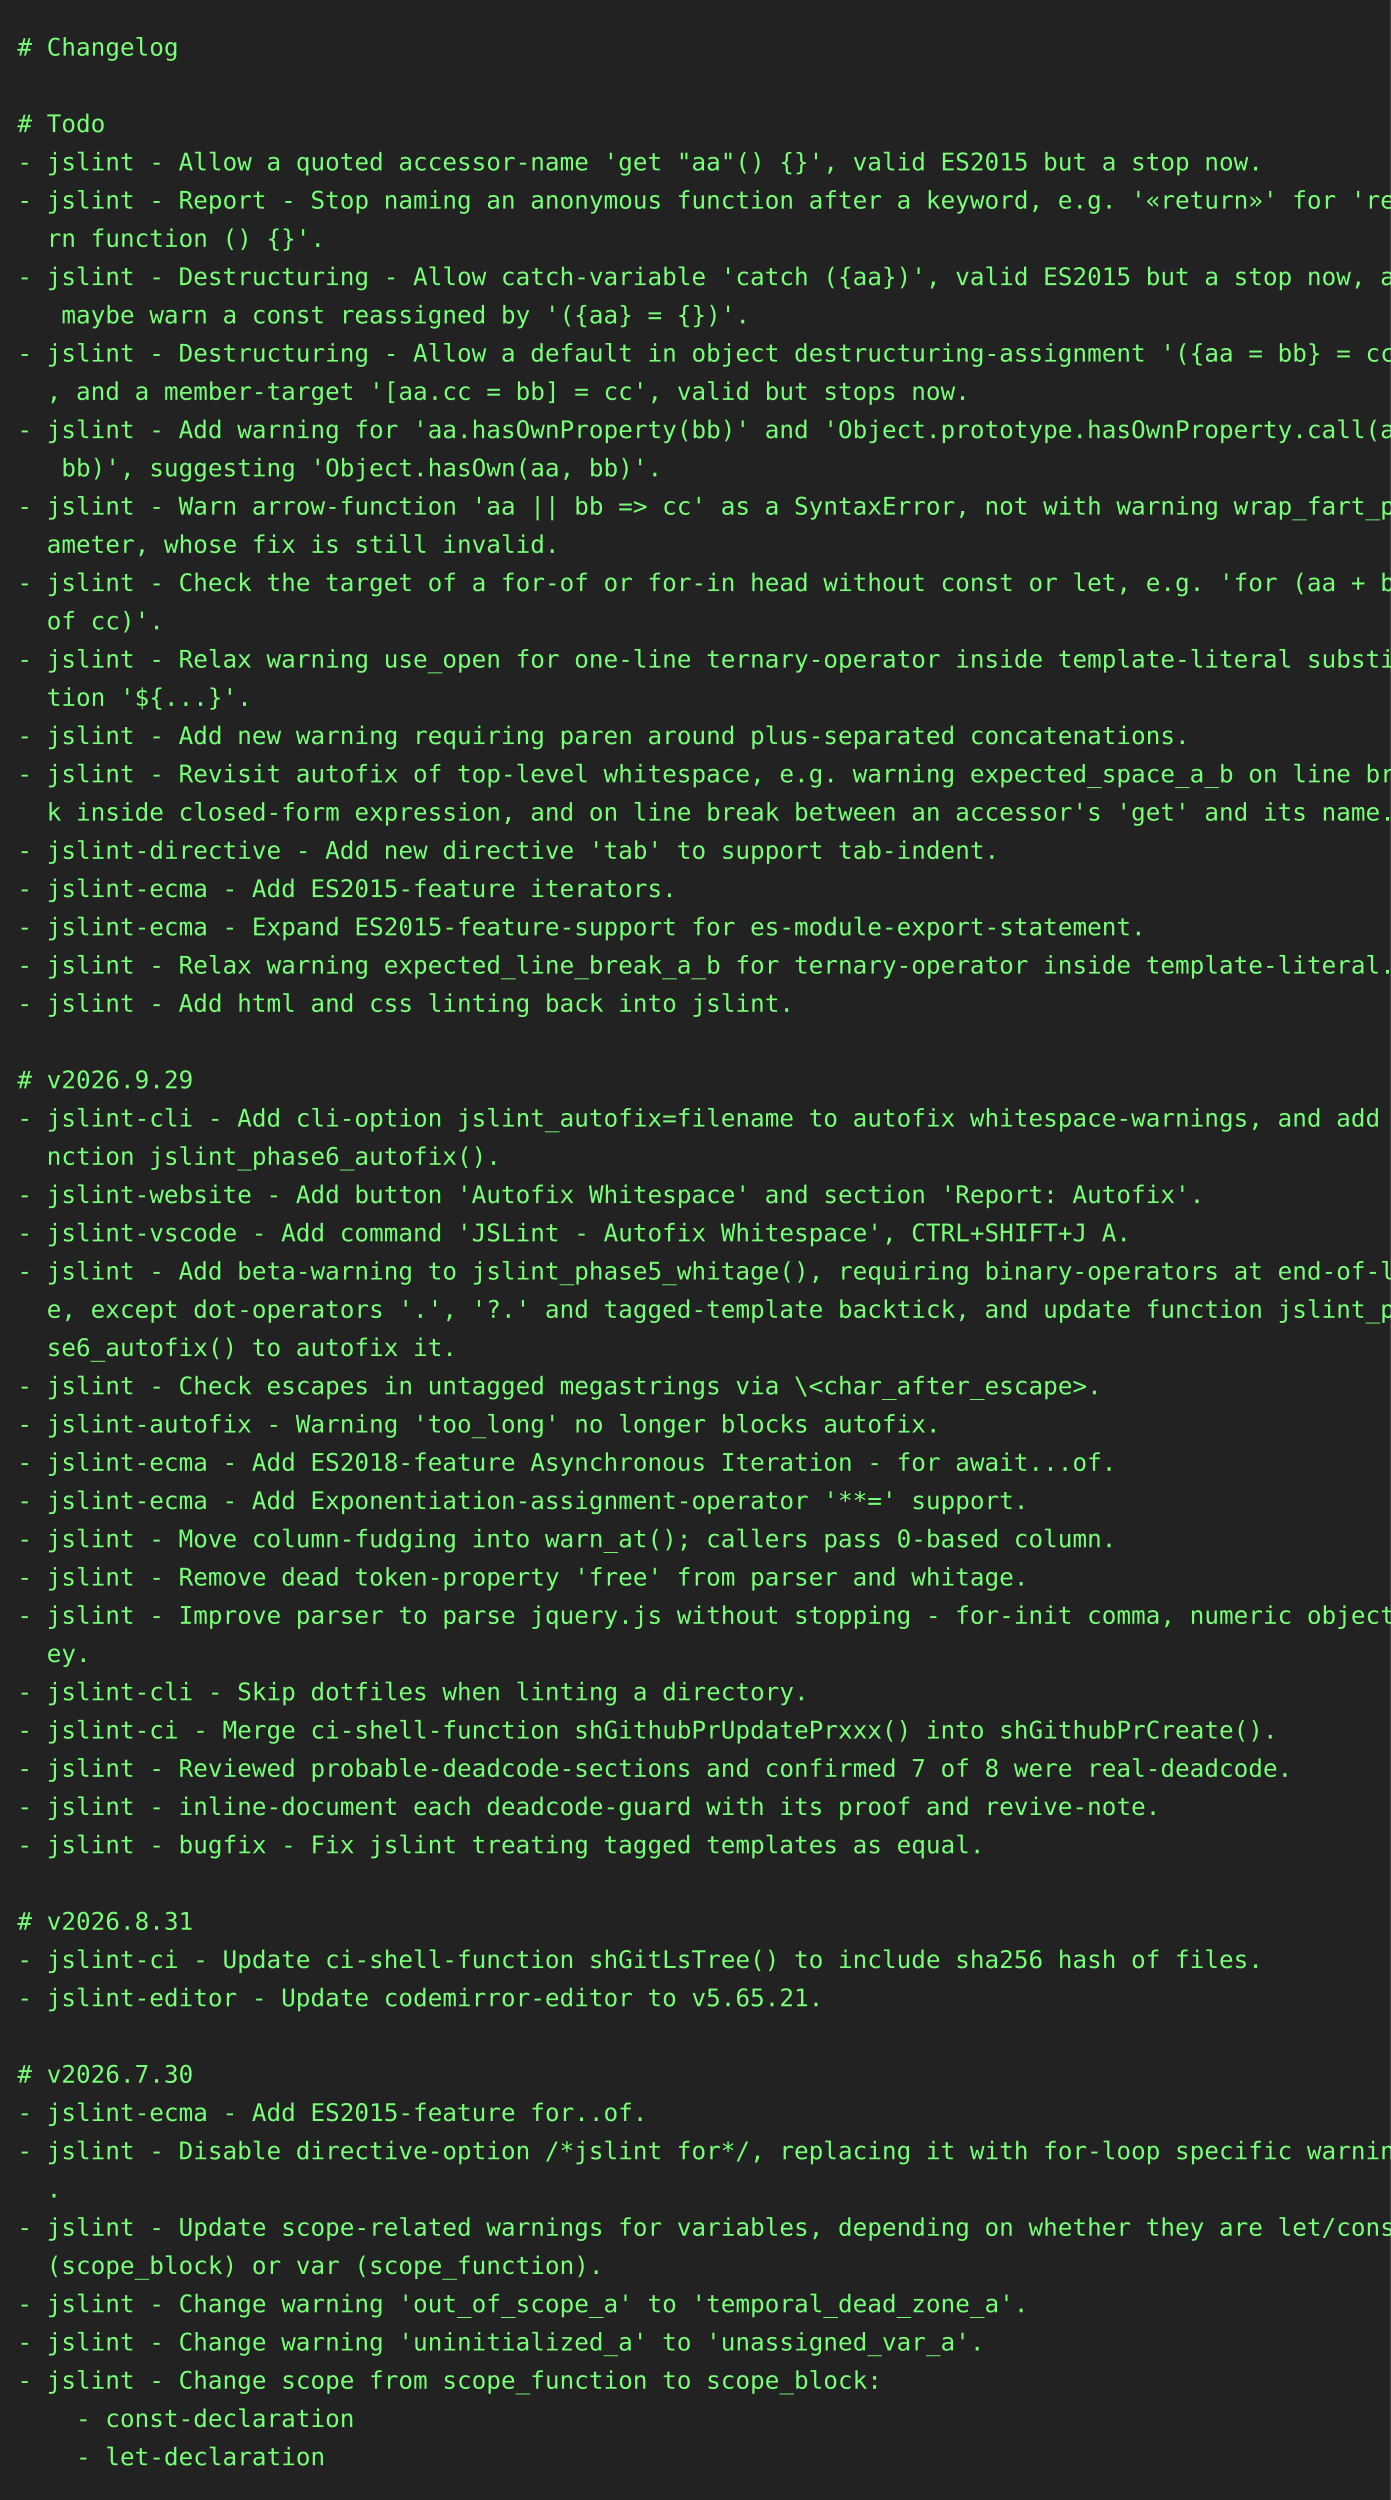
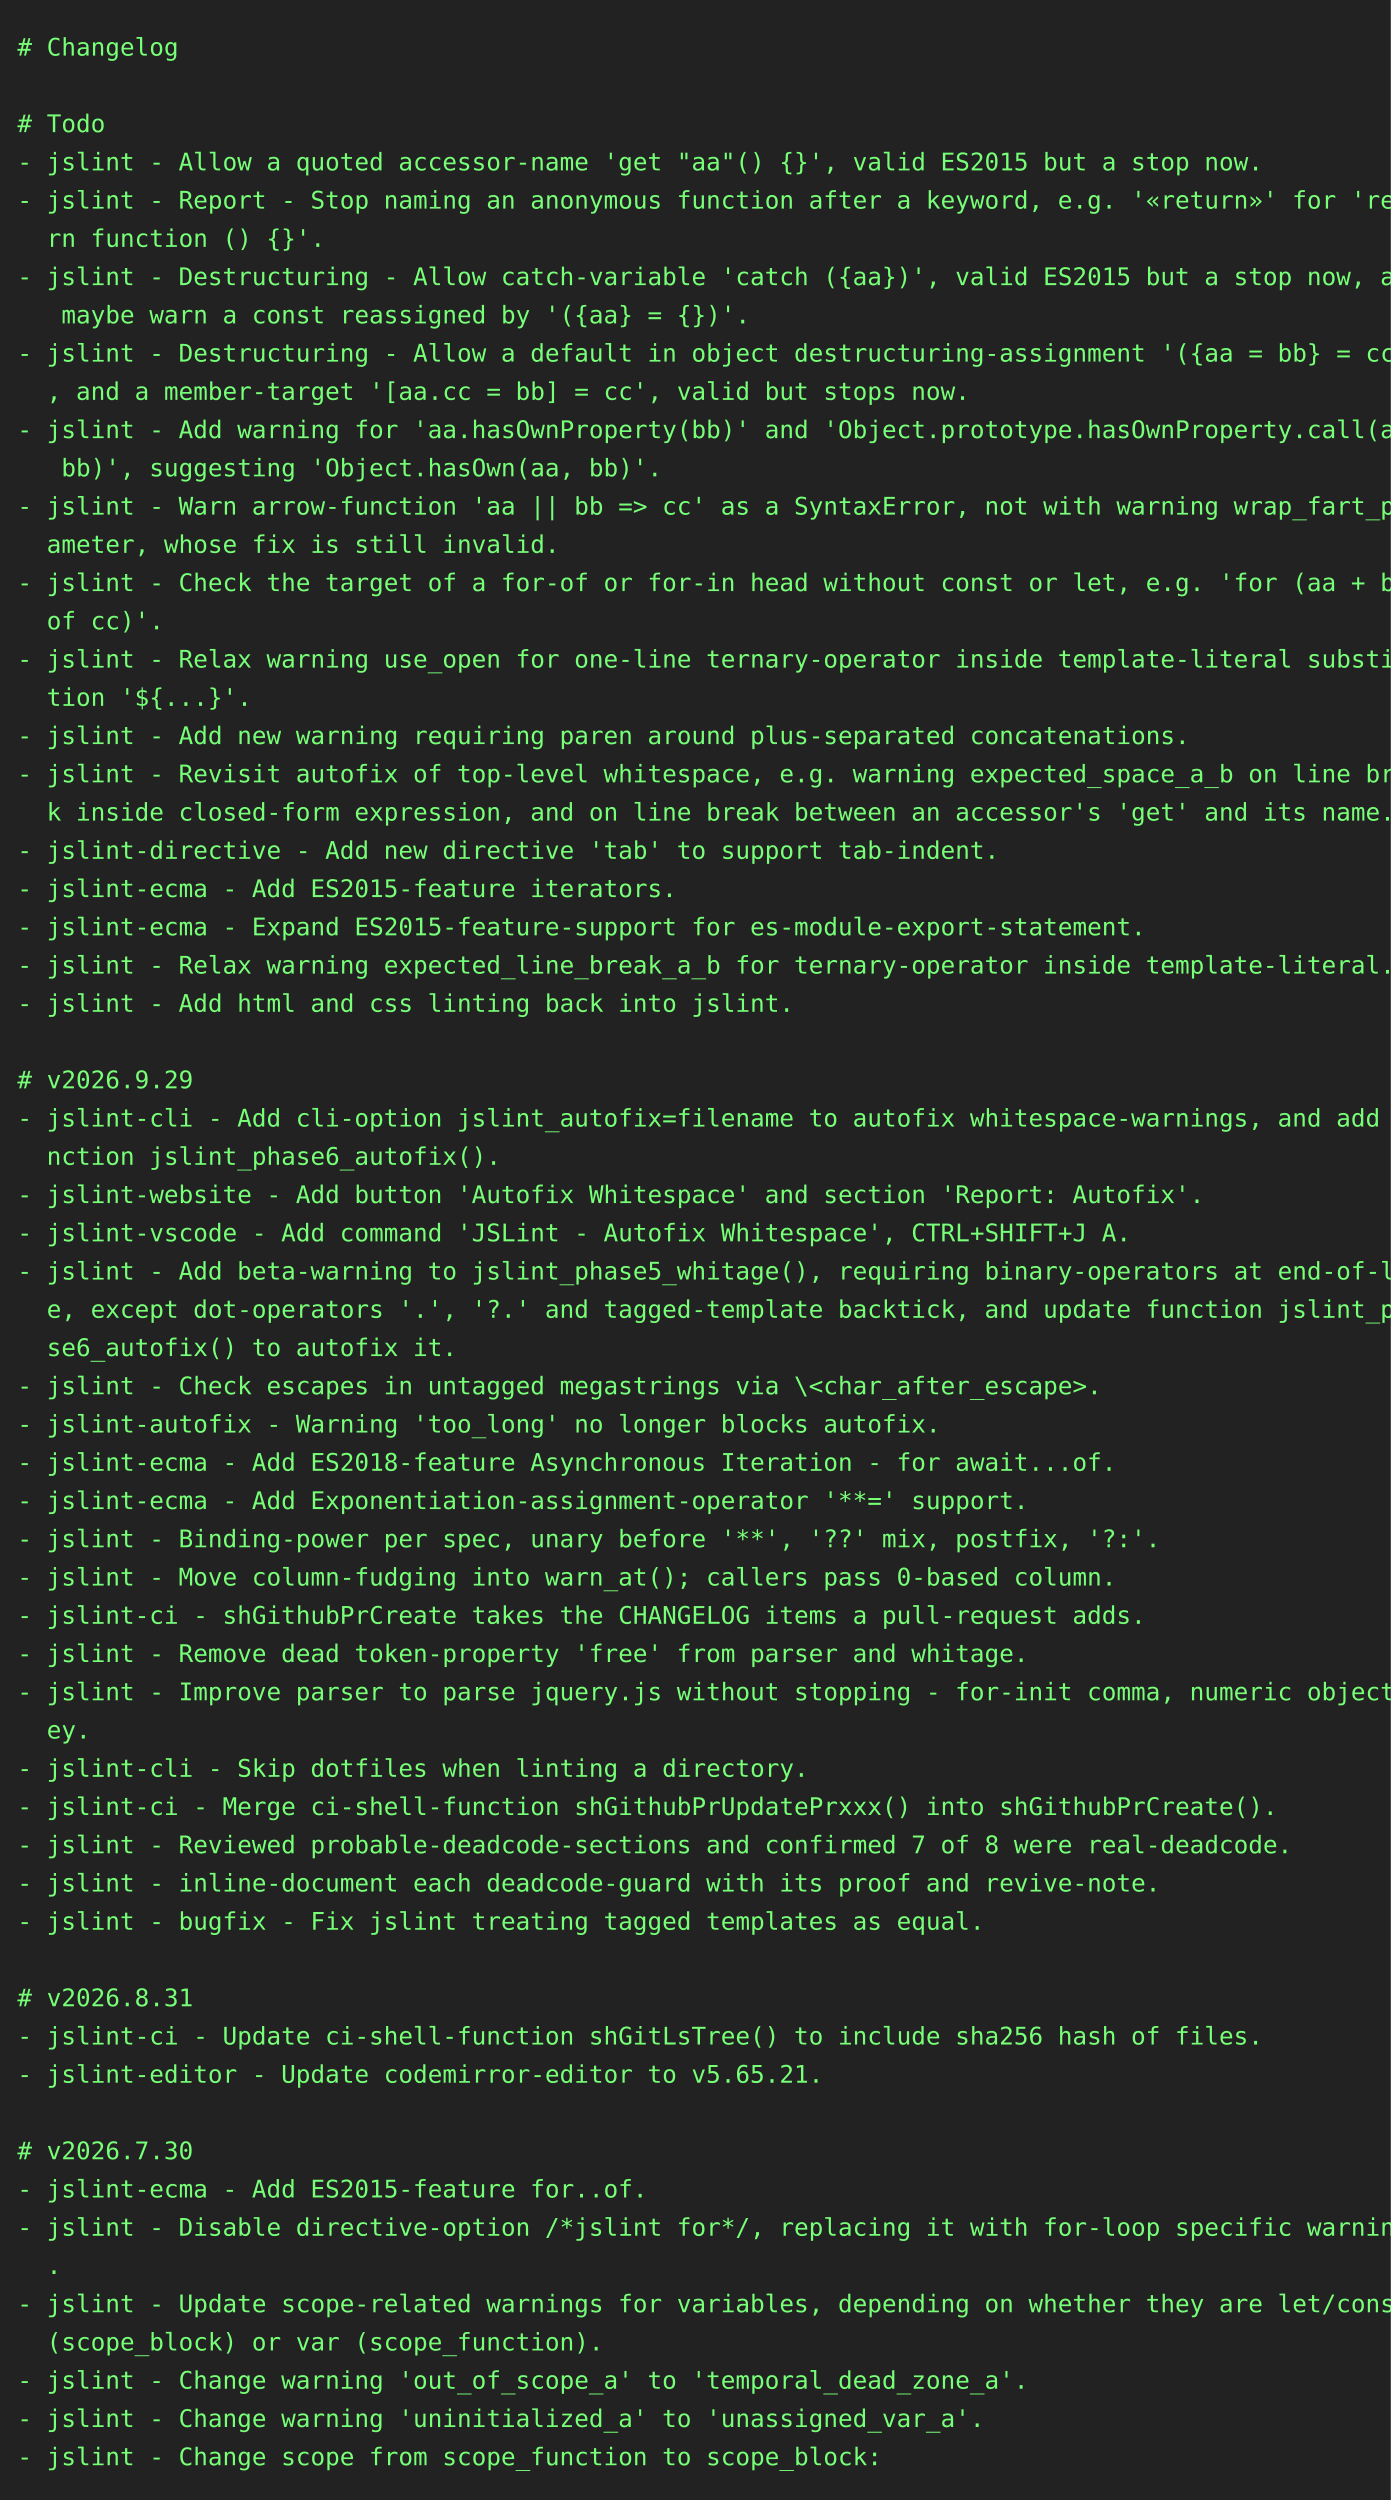
<svg xmlns="http://www.w3.org/2000/svg" height="1438" width="800">
  <rect height="1438" fill="#222" width="800" />
  <text fill="#7f7" font-family="consolas, menlo, monospace" font-size="14" xml:space="preserve">
    <tspan lengthAdjust="spacingAndGlyphs" textLength="768" x="10" y="32"># Changelog                                                                                      </tspan>
    <tspan lengthAdjust="spacingAndGlyphs" textLength="768" x="10" y="54">                                                                                                 </tspan>
    <tspan lengthAdjust="spacingAndGlyphs" textLength="768" x="10" y="76"># Todo                                                                                           </tspan>
    <tspan lengthAdjust="spacingAndGlyphs" textLength="768" x="10" y="98">- jslint - Allow a quoted accessor-name 'get "aa"() {}', valid ES2015 but a stop now.            </tspan>
    <tspan lengthAdjust="spacingAndGlyphs" textLength="768" x="10" y="120">- jslint - Report - Stop naming an anonymous function after a keyword, e.g. '«return»' for 'retu\</tspan>
    <tspan lengthAdjust="spacingAndGlyphs" textLength="768" x="10" y="142">  rn function () {}'.                                                                            </tspan>
    <tspan lengthAdjust="spacingAndGlyphs" textLength="768" x="10" y="164">- jslint - Destructuring - Allow catch-variable 'catch ({aa})', valid ES2015 but a stop now, and\</tspan>
    <tspan lengthAdjust="spacingAndGlyphs" textLength="768" x="10" y="186">   maybe warn a const reassigned by '({aa} = {})'.                                               </tspan>
    <tspan lengthAdjust="spacingAndGlyphs" textLength="768" x="10" y="208">- jslint - Destructuring - Allow a default in object destructuring-assignment '({aa = bb} = cc)'\</tspan>
    <tspan lengthAdjust="spacingAndGlyphs" textLength="768" x="10" y="230">  , and a member-target '[aa.cc = bb] = cc', valid but stops now.                                </tspan>
    <tspan lengthAdjust="spacingAndGlyphs" textLength="768" x="10" y="252">- jslint - Add warning for 'aa.hasOwnProperty(bb)' and 'Object.prototype.hasOwnProperty.call(aa,\</tspan>
    <tspan lengthAdjust="spacingAndGlyphs" textLength="768" x="10" y="274">   bb)', suggesting 'Object.hasOwn(aa, bb)'.                                                     </tspan>
    <tspan lengthAdjust="spacingAndGlyphs" textLength="768" x="10" y="296">- jslint - Warn arrow-function 'aa || bb =&gt; cc' as a SyntaxError, not with warning wrap_fart_par\</tspan>
    <tspan lengthAdjust="spacingAndGlyphs" textLength="768" x="10" y="318">  ameter, whose fix is still invalid.                                                            </tspan>
    <tspan lengthAdjust="spacingAndGlyphs" textLength="768" x="10" y="340">- jslint - Check the target of a for-of or for-in head without const or let, e.g. 'for (aa + bb \</tspan>
    <tspan lengthAdjust="spacingAndGlyphs" textLength="768" x="10" y="362">  of cc)'.                                                                                       </tspan>
    <tspan lengthAdjust="spacingAndGlyphs" textLength="768" x="10" y="384">- jslint - Relax warning use_open for one-line ternary-operator inside template-literal substitu\</tspan>
    <tspan lengthAdjust="spacingAndGlyphs" textLength="768" x="10" y="406">  tion '${...}'.                                                                                 </tspan>
    <tspan lengthAdjust="spacingAndGlyphs" textLength="768" x="10" y="428">- jslint - Add new warning requiring paren around plus-separated concatenations.                 </tspan>
    <tspan lengthAdjust="spacingAndGlyphs" textLength="768" x="10" y="450">- jslint - Revisit autofix of top-level whitespace, e.g. warning expected_space_a_b on line brea\</tspan>
    <tspan lengthAdjust="spacingAndGlyphs" textLength="768" x="10" y="472">  k inside closed-form expression, and on line break between an accessor's 'get' and its name.   </tspan>
    <tspan lengthAdjust="spacingAndGlyphs" textLength="768" x="10" y="494">- jslint-directive - Add new directive 'tab' to support tab-indent.                              </tspan>
    <tspan lengthAdjust="spacingAndGlyphs" textLength="768" x="10" y="516">- jslint-ecma - Add ES2015-feature iterators.                                                    </tspan>
    <tspan lengthAdjust="spacingAndGlyphs" textLength="768" x="10" y="538">- jslint-ecma - Expand ES2015-feature-support for es-module-export-statement.                    </tspan>
    <tspan lengthAdjust="spacingAndGlyphs" textLength="768" x="10" y="560">- jslint - Relax warning expected_line_break_a_b for ternary-operator inside template-literal.   </tspan>
    <tspan lengthAdjust="spacingAndGlyphs" textLength="768" x="10" y="582">- jslint - Add html and css linting back into jslint.                                            </tspan>
    <tspan lengthAdjust="spacingAndGlyphs" textLength="768" x="10" y="604">                                                                                                 </tspan>
    <tspan lengthAdjust="spacingAndGlyphs" textLength="768" x="10" y="626"># v2026.9.29                                                                                     </tspan>
    <tspan lengthAdjust="spacingAndGlyphs" textLength="768" x="10" y="648">- jslint-cli - Add cli-option jslint_autofix=filename to autofix whitespace-warnings, and add fu\</tspan>
    <tspan lengthAdjust="spacingAndGlyphs" textLength="768" x="10" y="670">  nction jslint_phase6_autofix().                                                                </tspan>
    <tspan lengthAdjust="spacingAndGlyphs" textLength="768" x="10" y="692">- jslint-website - Add button 'Autofix Whitespace' and section 'Report: Autofix'.                </tspan>
    <tspan lengthAdjust="spacingAndGlyphs" textLength="768" x="10" y="714">- jslint-vscode - Add command 'JSLint - Autofix Whitespace', CTRL+SHIFT+J A.                     </tspan>
    <tspan lengthAdjust="spacingAndGlyphs" textLength="768" x="10" y="736">- jslint - Add beta-warning to jslint_phase5_whitage(), requiring binary-operators at end-of-lin\</tspan>
    <tspan lengthAdjust="spacingAndGlyphs" textLength="768" x="10" y="758">  e, except dot-operators '.', '?.' and tagged-template backtick, and update function jslint_pha\</tspan>
    <tspan lengthAdjust="spacingAndGlyphs" textLength="768" x="10" y="780">  se6_autofix() to autofix it.                                                                   </tspan>
    <tspan lengthAdjust="spacingAndGlyphs" textLength="768" x="10" y="802">- jslint - Check escapes in untagged megastrings via \&lt;char_after_escape&gt;.                       </tspan>
    <tspan lengthAdjust="spacingAndGlyphs" textLength="768" x="10" y="824">- jslint-autofix - Warning 'too_long' no longer blocks autofix.                                  </tspan>
    <tspan lengthAdjust="spacingAndGlyphs" textLength="768" x="10" y="846">- jslint-ecma - Add ES2018-feature Asynchronous Iteration - for await...of.                      </tspan>
    <tspan lengthAdjust="spacingAndGlyphs" textLength="768" x="10" y="868">- jslint-ecma - Add Exponentiation-assignment-operator '**=' support.                            </tspan>
-     <tspan lengthAdjust="spacingAndGlyphs" textLength="768" x="10" y="890">- jslint - Move column-fudging into warn_at(); callers pass 0-based column.                      </tspan>
-     <tspan lengthAdjust="spacingAndGlyphs" textLength="768" x="10" y="912">- jslint - Remove dead token-property 'free' from parser and whitage.                            </tspan>
-     <tspan lengthAdjust="spacingAndGlyphs" textLength="768" x="10" y="934">- jslint - Improve parser to parse jquery.js without stopping - for-init comma, numeric object-k\</tspan>
-     <tspan lengthAdjust="spacingAndGlyphs" textLength="768" x="10" y="956">  ey.                                                                                            </tspan>
-     <tspan lengthAdjust="spacingAndGlyphs" textLength="768" x="10" y="978">- jslint-cli - Skip dotfiles when linting a directory.                                           </tspan>
-     <tspan lengthAdjust="spacingAndGlyphs" textLength="768" x="10" y="1000">- jslint-ci - Merge ci-shell-function shGithubPrUpdatePrxxx() into shGithubPrCreate().           </tspan>
-     <tspan lengthAdjust="spacingAndGlyphs" textLength="768" x="10" y="1022">- jslint - Reviewed probable-deadcode-sections and confirmed 7 of 8 were real-deadcode.          </tspan>
-     <tspan lengthAdjust="spacingAndGlyphs" textLength="768" x="10" y="1044">- jslint - inline-document each deadcode-guard with its proof and revive-note.                   </tspan>
-     <tspan lengthAdjust="spacingAndGlyphs" textLength="768" x="10" y="1066">- jslint - bugfix - Fix jslint treating tagged templates as equal.                               </tspan>
-     <tspan lengthAdjust="spacingAndGlyphs" textLength="768" x="10" y="1088">                                                                                                 </tspan>
-     <tspan lengthAdjust="spacingAndGlyphs" textLength="768" x="10" y="1110"># v2026.8.31                                                                                     </tspan>
-     <tspan lengthAdjust="spacingAndGlyphs" textLength="768" x="10" y="1132">- jslint-ci - Update ci-shell-function shGitLsTree() to include sha256 hash of files.            </tspan>
-     <tspan lengthAdjust="spacingAndGlyphs" textLength="768" x="10" y="1154">- jslint-editor - Update codemirror-editor to v5.65.21.                                          </tspan>
-     <tspan lengthAdjust="spacingAndGlyphs" textLength="768" x="10" y="1176">                                                                                                 </tspan>
-     <tspan lengthAdjust="spacingAndGlyphs" textLength="768" x="10" y="1198"># v2026.7.30                                                                                     </tspan>
-     <tspan lengthAdjust="spacingAndGlyphs" textLength="768" x="10" y="1220">- jslint-ecma - Add ES2015-feature for..of.                                                      </tspan>
-     <tspan lengthAdjust="spacingAndGlyphs" textLength="768" x="10" y="1242">- jslint - Disable directive-option /*jslint for*/, replacing it with for-loop specific warnings\</tspan>
-     <tspan lengthAdjust="spacingAndGlyphs" textLength="768" x="10" y="1264">  .                                                                                              </tspan>
-     <tspan lengthAdjust="spacingAndGlyphs" textLength="768" x="10" y="1286">- jslint - Update scope-related warnings for variables, depending on whether they are let/const \</tspan>
-     <tspan lengthAdjust="spacingAndGlyphs" textLength="768" x="10" y="1308">  (scope_block) or var (scope_function).                                                         </tspan>
-     <tspan lengthAdjust="spacingAndGlyphs" textLength="768" x="10" y="1330">- jslint - Change warning 'out_of_scope_a' to 'temporal_dead_zone_a'.                            </tspan>
-     <tspan lengthAdjust="spacingAndGlyphs" textLength="768" x="10" y="1352">- jslint - Change warning 'uninitialized_a' to 'unassigned_var_a'.                               </tspan>
-     <tspan lengthAdjust="spacingAndGlyphs" textLength="768" x="10" y="1374">- jslint - Change scope from scope_function to scope_block:                                      </tspan>
-     <tspan lengthAdjust="spacingAndGlyphs" textLength="768" x="10" y="1396">    - const-declaration                                                                          </tspan>
-     <tspan lengthAdjust="spacingAndGlyphs" textLength="768" x="10" y="1418">    - let-declaration                                                                            </tspan>
+     <tspan lengthAdjust="spacingAndGlyphs" textLength="768" x="10" y="890">- jslint - Binding-power per spec, unary before '**', '??' mix, postfix, '?:'.                   </tspan>
+     <tspan lengthAdjust="spacingAndGlyphs" textLength="768" x="10" y="912">- jslint - Move column-fudging into warn_at(); callers pass 0-based column.                      </tspan>
+     <tspan lengthAdjust="spacingAndGlyphs" textLength="768" x="10" y="934">- jslint-ci - shGithubPrCreate takes the CHANGELOG items a pull-request adds.                    </tspan>
+     <tspan lengthAdjust="spacingAndGlyphs" textLength="768" x="10" y="956">- jslint - Remove dead token-property 'free' from parser and whitage.                            </tspan>
+     <tspan lengthAdjust="spacingAndGlyphs" textLength="768" x="10" y="978">- jslint - Improve parser to parse jquery.js without stopping - for-init comma, numeric object-k\</tspan>
+     <tspan lengthAdjust="spacingAndGlyphs" textLength="768" x="10" y="1000">  ey.                                                                                            </tspan>
+     <tspan lengthAdjust="spacingAndGlyphs" textLength="768" x="10" y="1022">- jslint-cli - Skip dotfiles when linting a directory.                                           </tspan>
+     <tspan lengthAdjust="spacingAndGlyphs" textLength="768" x="10" y="1044">- jslint-ci - Merge ci-shell-function shGithubPrUpdatePrxxx() into shGithubPrCreate().           </tspan>
+     <tspan lengthAdjust="spacingAndGlyphs" textLength="768" x="10" y="1066">- jslint - Reviewed probable-deadcode-sections and confirmed 7 of 8 were real-deadcode.          </tspan>
+     <tspan lengthAdjust="spacingAndGlyphs" textLength="768" x="10" y="1088">- jslint - inline-document each deadcode-guard with its proof and revive-note.                   </tspan>
+     <tspan lengthAdjust="spacingAndGlyphs" textLength="768" x="10" y="1110">- jslint - bugfix - Fix jslint treating tagged templates as equal.                               </tspan>
+     <tspan lengthAdjust="spacingAndGlyphs" textLength="768" x="10" y="1132">                                                                                                 </tspan>
+     <tspan lengthAdjust="spacingAndGlyphs" textLength="768" x="10" y="1154"># v2026.8.31                                                                                     </tspan>
+     <tspan lengthAdjust="spacingAndGlyphs" textLength="768" x="10" y="1176">- jslint-ci - Update ci-shell-function shGitLsTree() to include sha256 hash of files.            </tspan>
+     <tspan lengthAdjust="spacingAndGlyphs" textLength="768" x="10" y="1198">- jslint-editor - Update codemirror-editor to v5.65.21.                                          </tspan>
+     <tspan lengthAdjust="spacingAndGlyphs" textLength="768" x="10" y="1220">                                                                                                 </tspan>
+     <tspan lengthAdjust="spacingAndGlyphs" textLength="768" x="10" y="1242"># v2026.7.30                                                                                     </tspan>
+     <tspan lengthAdjust="spacingAndGlyphs" textLength="768" x="10" y="1264">- jslint-ecma - Add ES2015-feature for..of.                                                      </tspan>
+     <tspan lengthAdjust="spacingAndGlyphs" textLength="768" x="10" y="1286">- jslint - Disable directive-option /*jslint for*/, replacing it with for-loop specific warnings\</tspan>
+     <tspan lengthAdjust="spacingAndGlyphs" textLength="768" x="10" y="1308">  .                                                                                              </tspan>
+     <tspan lengthAdjust="spacingAndGlyphs" textLength="768" x="10" y="1330">- jslint - Update scope-related warnings for variables, depending on whether they are let/const \</tspan>
+     <tspan lengthAdjust="spacingAndGlyphs" textLength="768" x="10" y="1352">  (scope_block) or var (scope_function).                                                         </tspan>
+     <tspan lengthAdjust="spacingAndGlyphs" textLength="768" x="10" y="1374">- jslint - Change warning 'out_of_scope_a' to 'temporal_dead_zone_a'.                            </tspan>
+     <tspan lengthAdjust="spacingAndGlyphs" textLength="768" x="10" y="1396">- jslint - Change warning 'uninitialized_a' to 'unassigned_var_a'.                               </tspan>
+     <tspan lengthAdjust="spacingAndGlyphs" textLength="768" x="10" y="1418">- jslint - Change scope from scope_function to scope_block:                                      </tspan>
  </text>
</svg>
